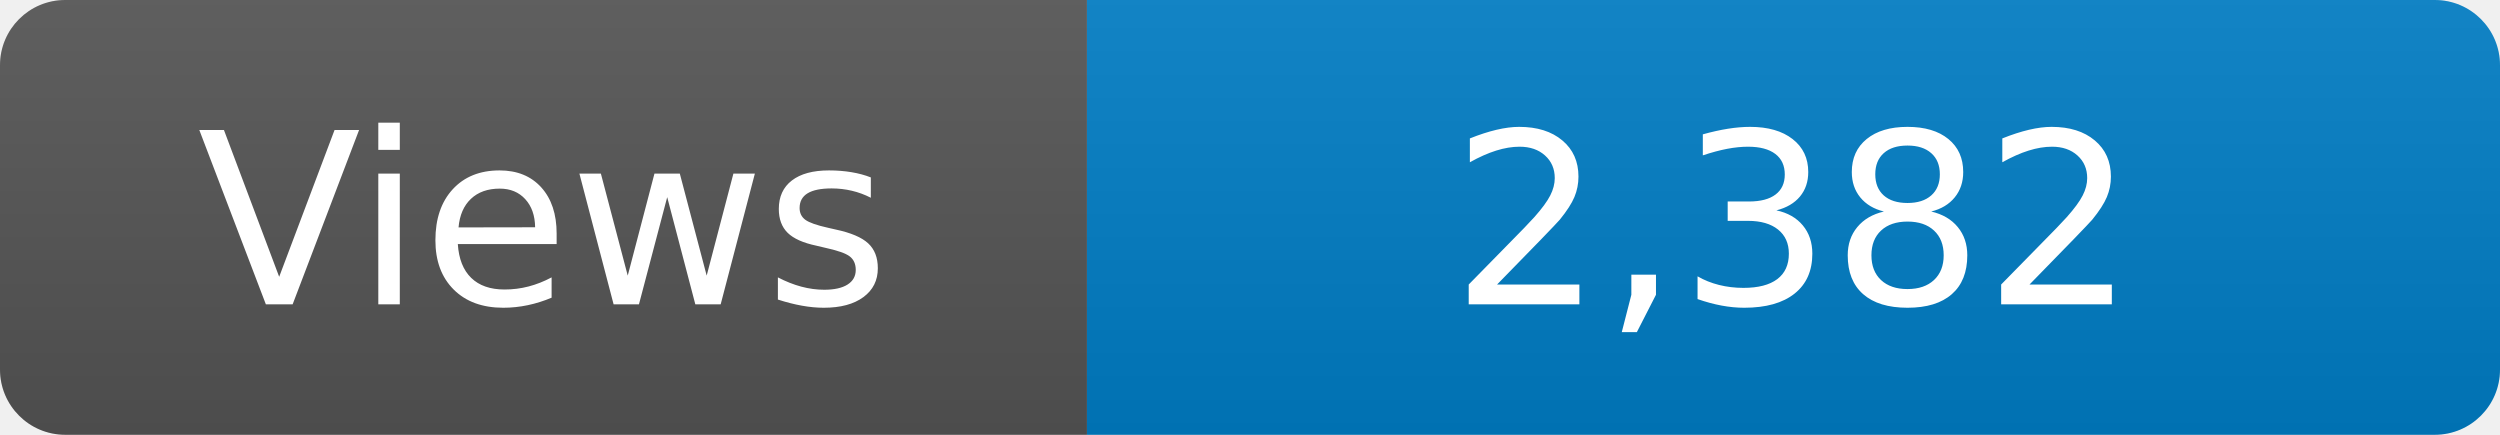
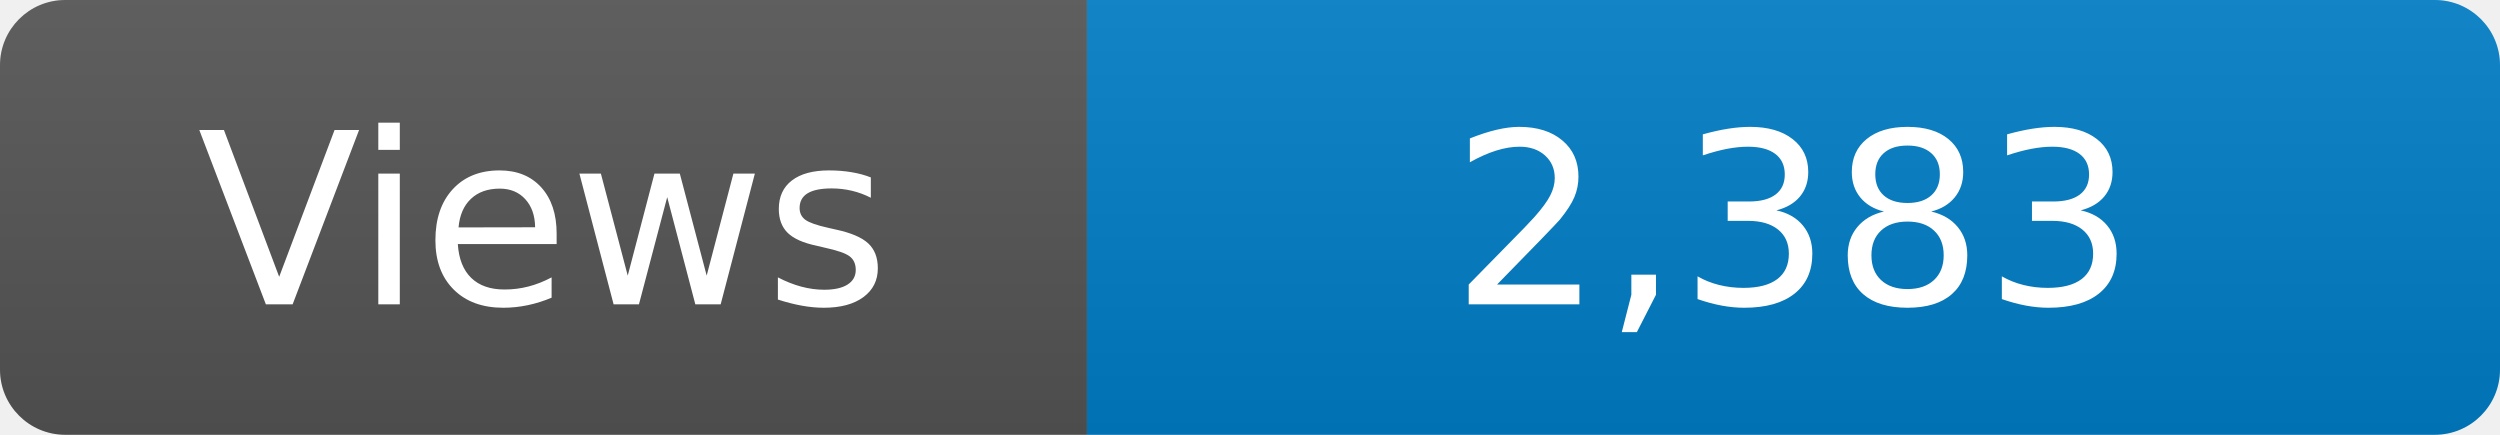
<svg xmlns="http://www.w3.org/2000/svg" width="115" height="20" role="img" aria-label="Maintained?: yes">
  <linearGradient id="s" x2="0" y2="100%">
    <stop offset="0" stop-color="#bbb" stop-opacity=".1" />
    <stop offset="1" stop-opacity=".1" />
  </linearGradient>
  <clipPath id="r">
    <rect width="115" height="20" rx="3" fill="#fff" />
  </clipPath>
  <g clip-path="url(#r)">
    <rect width="50" height="20" fill="#555" />
    <rect x="50" width="160" height="20" fill="#007ec6" />
    <rect width="115" height="20" fill="url(#s)" />
  </g>
  <g fill="#fff" text-anchor="middle" font-family="Verdana,Geneva,DejaVu Sans,sans-serif" font-size="110">
    <text x="250" y="140" transform="scale(.1)" fill="#fff">Views</text>
-     <text x="825" y="140" transform="scale(.1)" fill="#fff">2,382</text>
+     <text x="825" y="140" transform="scale(.1)" fill="#fff">2,383</text>
  </g>
</svg>
